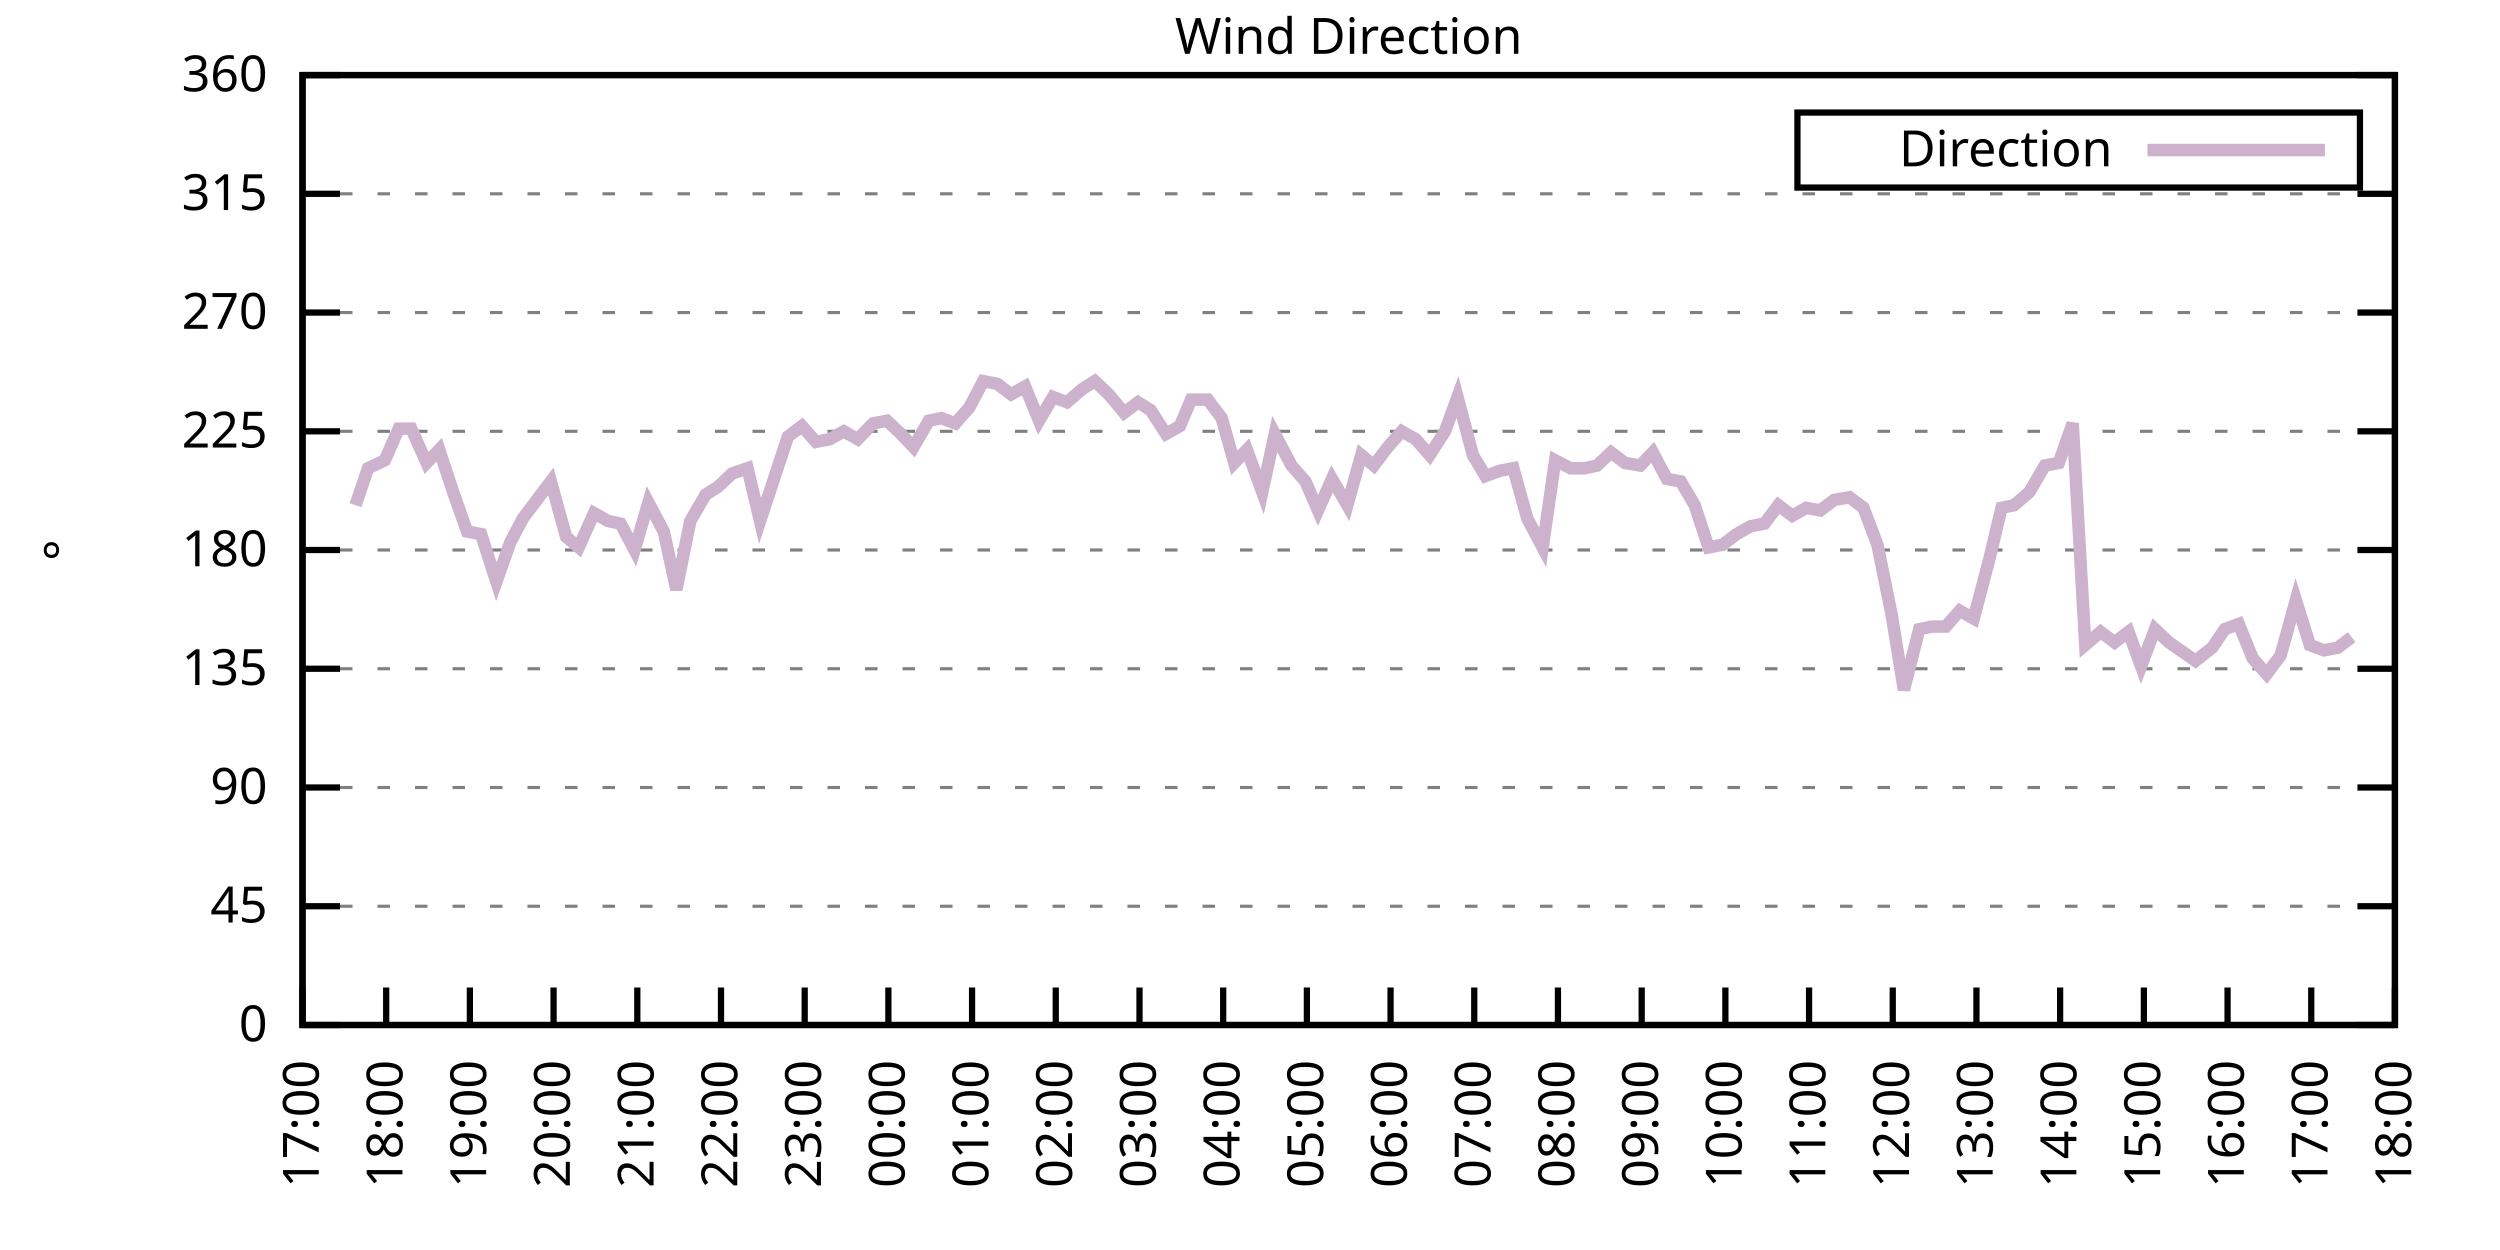
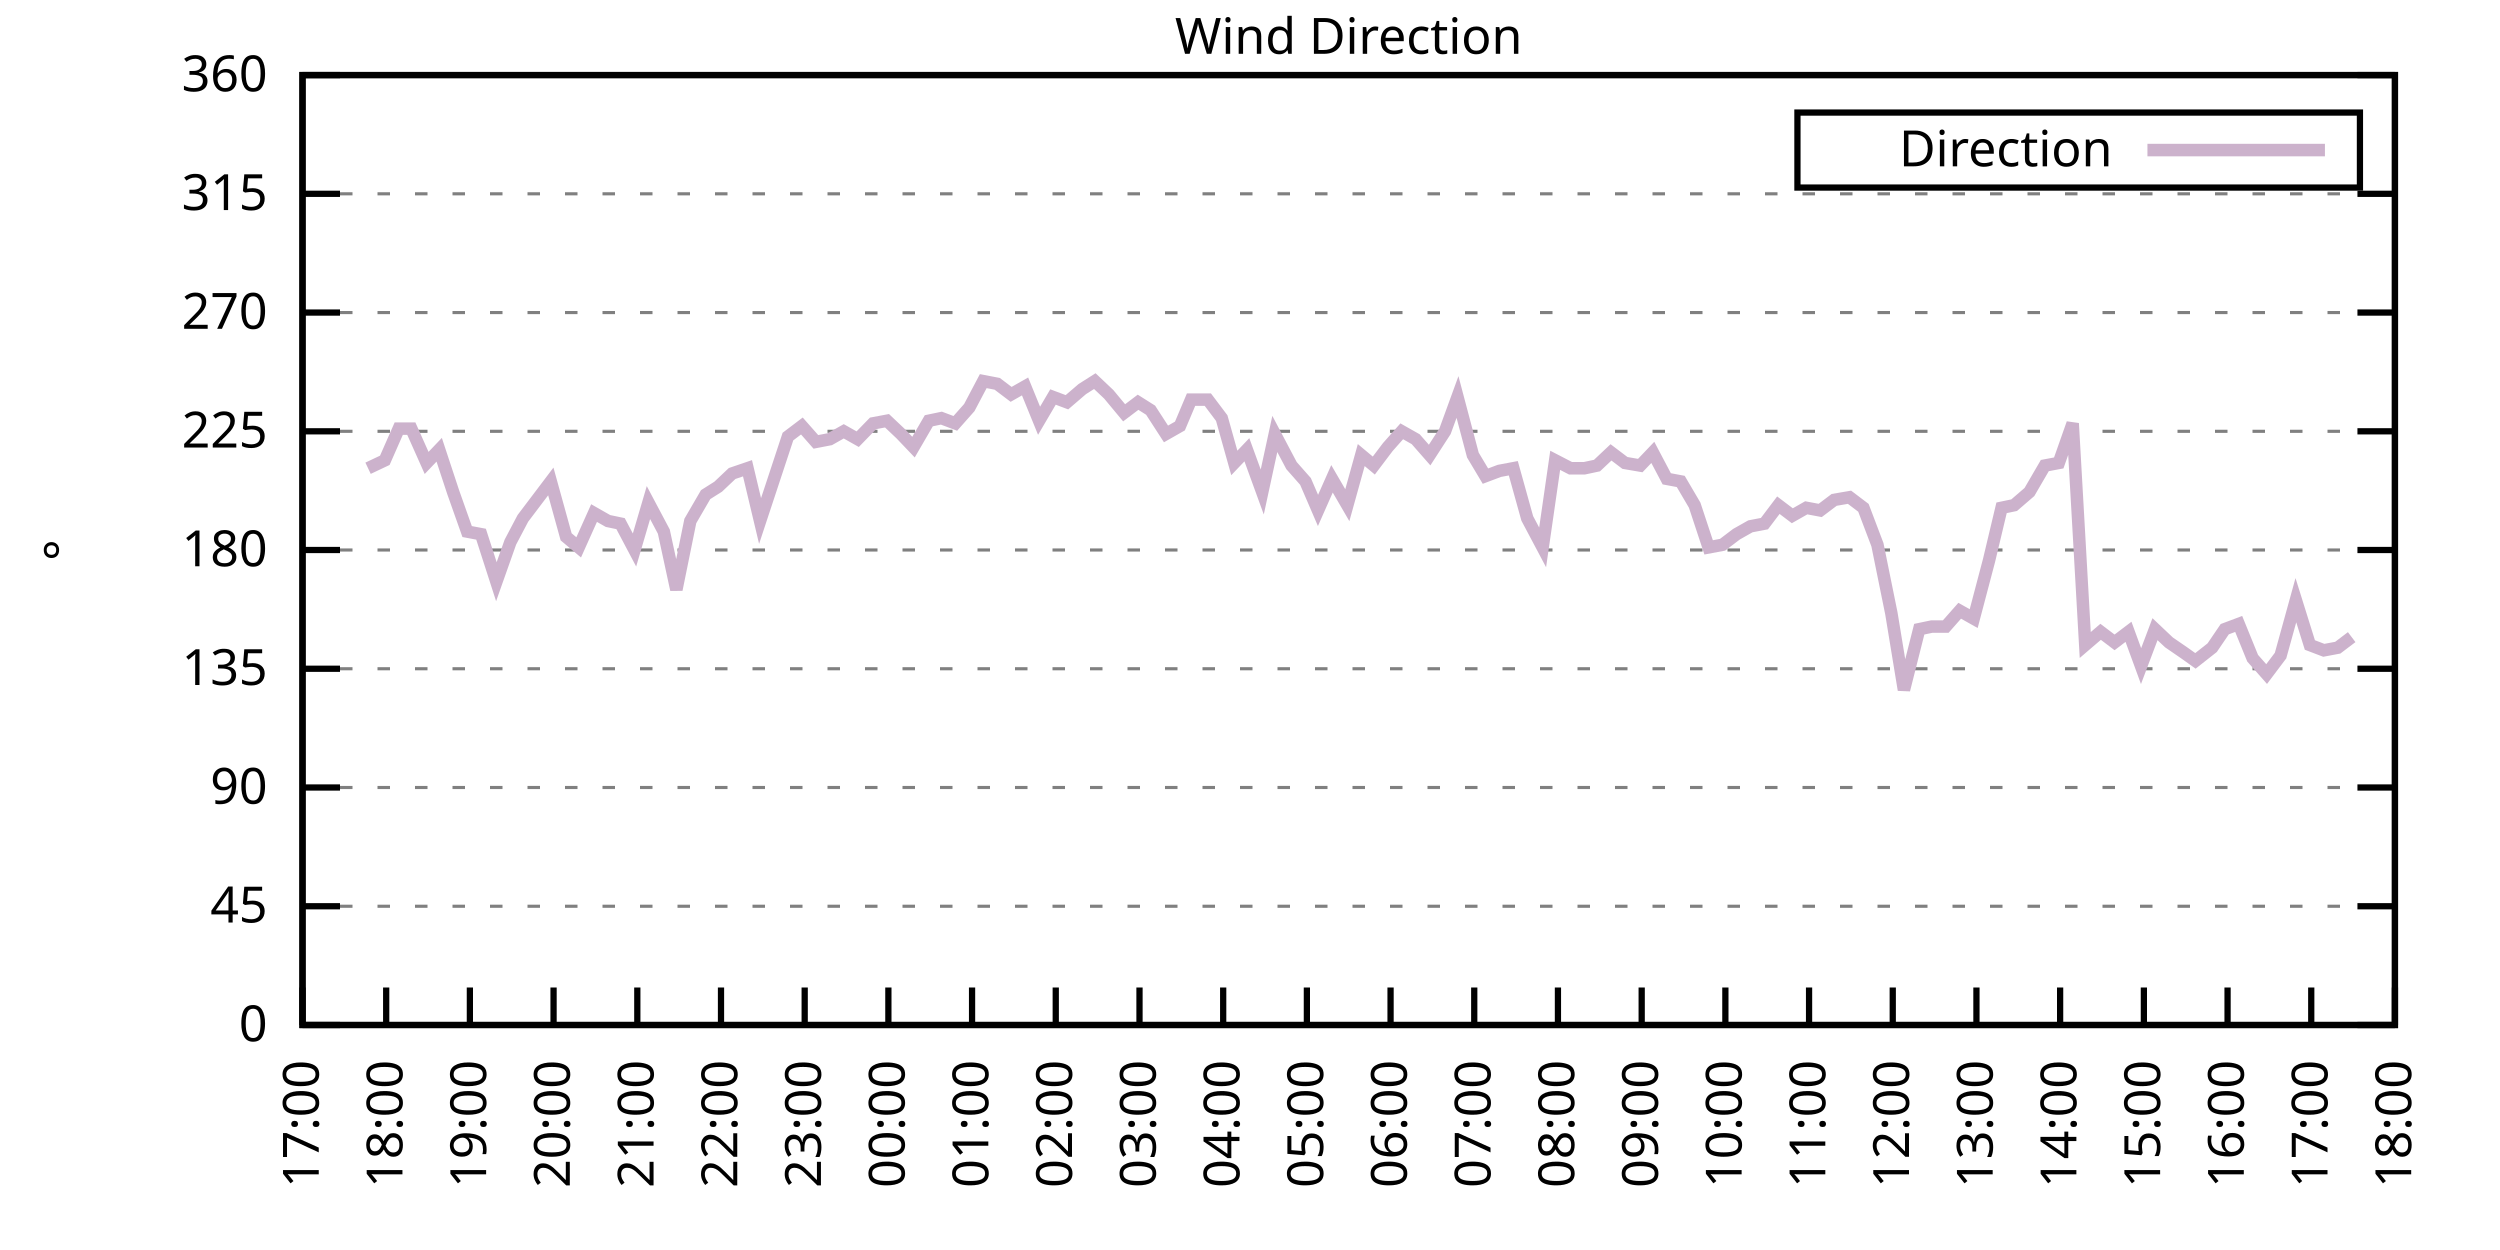
<svg xmlns="http://www.w3.org/2000/svg" xmlns:xlink="http://www.w3.org/1999/xlink" width="400" height="200" viewBox="0 0 400 200">
  <g id="gnuplot_canvas">
    <rect x="0" y="0" width="400" height="200" fill="none" />
    <defs>
      <circle id="gpDot" r="0.5" stroke-width="0.5" stroke="currentColor" />
      <path id="gpPt0" stroke-width="0.333" stroke="currentColor" d="M-1,0 h2 M0,-1 v2" />
      <path id="gpPt1" stroke-width="0.333" stroke="currentColor" d="M-1,-1 L1,1 M1,-1 L-1,1" />
      <path id="gpPt2" stroke-width="0.333" stroke="currentColor" d="M-1,0 L1,0 M0,-1 L0,1 M-1,-1 L1,1 M-1,1 L1,-1" />
      <rect id="gpPt3" stroke-width="0.333" stroke="currentColor" x="-1" y="-1" width="2" height="2" />
      <rect id="gpPt4" stroke-width="0.333" stroke="currentColor" fill="currentColor" x="-1" y="-1" width="2" height="2" />
      <circle id="gpPt5" stroke-width="0.333" stroke="currentColor" cx="0" cy="0" r="1" />
      <use xlink:href="#gpPt5" id="gpPt6" fill="currentColor" stroke="none" />
      <path id="gpPt7" stroke-width="0.333" stroke="currentColor" d="M0,-1.33 L-1.33,0.67 L1.33,0.67 z" />
      <use xlink:href="#gpPt7" id="gpPt8" fill="currentColor" stroke="none" />
      <use xlink:href="#gpPt7" id="gpPt9" stroke="currentColor" transform="rotate(180)" />
      <use xlink:href="#gpPt9" id="gpPt10" fill="currentColor" stroke="none" />
      <use xlink:href="#gpPt3" id="gpPt11" stroke="currentColor" transform="rotate(45)" />
      <use xlink:href="#gpPt11" id="gpPt12" fill="currentColor" stroke="none" />
      <path id="gpPt13" stroke-width="0.333" stroke="currentColor" d="M0,1.330 L1.265,0.411 L0.782,-1.067 L-0.782,-1.076 L-1.265,0.411 z" />
      <use xlink:href="#gpPt13" id="gpPt14" fill="currentColor" stroke="none" />
      <filter id="textbox" filterUnits="objectBoundingBox" x="0" y="0" height="1" width="1">
        <feFlood flood-color="white" flood-opacity="1" result="bgnd" />
        <feComposite in="SourceGraphic" in2="bgnd" operator="atop" />
      </filter>
      <filter id="greybox" filterUnits="objectBoundingBox" x="0" y="0" height="1" width="1">
        <feFlood flood-color="lightgrey" flood-opacity="1" result="grey" />
        <feComposite in="SourceGraphic" in2="grey" operator="atop" />
      </filter>
    </defs>
    <g fill="none" color="white" stroke="currentColor" stroke-width="1.00" stroke-linecap="butt" stroke-linejoin="miter">
</g>
    <g fill="none" color="black" stroke="currentColor" stroke-width="1.00" stroke-linecap="butt" stroke-linejoin="miter">
      <g stroke="none" shape-rendering="crispEdges">
        <polygon fill="rgb(255, 255, 255)" points="48.40,164.00 383.18,164.00 383.18,12.02 48.40,12.02 " />
      </g>
    </g>
    <g fill="none" color="black" stroke="currentColor" stroke-width="1.00" stroke-linecap="butt" stroke-linejoin="miter">
</g>
    <g fill="none" color="black" stroke="black" stroke-width="0.50" stroke-linecap="butt" stroke-linejoin="miter">
</g>
    <g fill="none" color="gray" stroke="currentColor" stroke-width="0.50" stroke-linecap="butt" stroke-linejoin="miter">
      <path stroke="gray" stroke-dasharray="2,4" class="gridline" d="M48.40,164.00 L383.19,164.00  " />
    </g>
    <g fill="none" color="gray" stroke="gray" stroke-width="1.00" stroke-linecap="butt" stroke-linejoin="miter">
</g>
    <g fill="none" color="black" stroke="currentColor" stroke-width="1.00" stroke-linecap="butt" stroke-linejoin="miter">
      <path stroke="black" d="M48.40,164.00 L54.40,164.00 M383.19,164.00 L377.19,164.00  " />
      <g transform="translate(42.80,166.60)" stroke="none" fill="black" font-family="Sans" font-size="8.00" text-anchor="end">
        <text>
          <tspan font-family="Sans"> 0</tspan>
        </text>
      </g>
    </g>
    <g fill="none" color="black" stroke="currentColor" stroke-width="1.00" stroke-linecap="butt" stroke-linejoin="miter">
</g>
    <g fill="none" color="black" stroke="black" stroke-width="0.50" stroke-linecap="butt" stroke-linejoin="miter">
</g>
    <g fill="none" color="gray" stroke="currentColor" stroke-width="0.50" stroke-linecap="butt" stroke-linejoin="miter">
      <path stroke="gray" stroke-dasharray="2,4" class="gridline" d="M48.40,145.00 L383.19,145.00  " />
    </g>
    <g fill="none" color="gray" stroke="gray" stroke-width="1.00" stroke-linecap="butt" stroke-linejoin="miter">
</g>
    <g fill="none" color="black" stroke="currentColor" stroke-width="1.00" stroke-linecap="butt" stroke-linejoin="miter">
      <path stroke="black" d="M48.40,145.00 L54.40,145.00 M383.19,145.00 L377.19,145.00  " />
      <g transform="translate(42.80,147.60)" stroke="none" fill="black" font-family="Sans" font-size="8.00" text-anchor="end">
        <text>
          <tspan font-family="Sans"> 45</tspan>
        </text>
      </g>
    </g>
    <g fill="none" color="black" stroke="currentColor" stroke-width="1.00" stroke-linecap="butt" stroke-linejoin="miter">
</g>
    <g fill="none" color="black" stroke="black" stroke-width="0.50" stroke-linecap="butt" stroke-linejoin="miter">
</g>
    <g fill="none" color="gray" stroke="currentColor" stroke-width="0.50" stroke-linecap="butt" stroke-linejoin="miter">
      <path stroke="gray" stroke-dasharray="2,4" class="gridline" d="M48.40,126.00 L383.19,126.00  " />
    </g>
    <g fill="none" color="gray" stroke="gray" stroke-width="1.00" stroke-linecap="butt" stroke-linejoin="miter">
</g>
    <g fill="none" color="black" stroke="currentColor" stroke-width="1.00" stroke-linecap="butt" stroke-linejoin="miter">
      <path stroke="black" d="M48.40,126.00 L54.40,126.00 M383.19,126.00 L377.19,126.00  " />
      <g transform="translate(42.80,128.60)" stroke="none" fill="black" font-family="Sans" font-size="8.00" text-anchor="end">
        <text>
          <tspan font-family="Sans"> 90</tspan>
        </text>
      </g>
    </g>
    <g fill="none" color="black" stroke="currentColor" stroke-width="1.00" stroke-linecap="butt" stroke-linejoin="miter">
</g>
    <g fill="none" color="black" stroke="black" stroke-width="0.50" stroke-linecap="butt" stroke-linejoin="miter">
</g>
    <g fill="none" color="gray" stroke="currentColor" stroke-width="0.50" stroke-linecap="butt" stroke-linejoin="miter">
      <path stroke="gray" stroke-dasharray="2,4" class="gridline" d="M48.40,107.00 L383.19,107.00  " />
    </g>
    <g fill="none" color="gray" stroke="gray" stroke-width="1.00" stroke-linecap="butt" stroke-linejoin="miter">
</g>
    <g fill="none" color="black" stroke="currentColor" stroke-width="1.00" stroke-linecap="butt" stroke-linejoin="miter">
      <path stroke="black" d="M48.40,107.00 L54.40,107.00 M383.19,107.00 L377.19,107.00  " />
      <g transform="translate(42.80,109.60)" stroke="none" fill="black" font-family="Sans" font-size="8.00" text-anchor="end">
        <text>
          <tspan font-family="Sans"> 135</tspan>
        </text>
      </g>
    </g>
    <g fill="none" color="black" stroke="currentColor" stroke-width="1.00" stroke-linecap="butt" stroke-linejoin="miter">
</g>
    <g fill="none" color="black" stroke="black" stroke-width="0.50" stroke-linecap="butt" stroke-linejoin="miter">
</g>
    <g fill="none" color="gray" stroke="currentColor" stroke-width="0.50" stroke-linecap="butt" stroke-linejoin="miter">
      <path stroke="gray" stroke-dasharray="2,4" class="gridline" d="M48.40,88.00 L383.19,88.00  " />
    </g>
    <g fill="none" color="gray" stroke="gray" stroke-width="1.00" stroke-linecap="butt" stroke-linejoin="miter">
</g>
    <g fill="none" color="black" stroke="currentColor" stroke-width="1.00" stroke-linecap="butt" stroke-linejoin="miter">
      <path stroke="black" d="M48.40,88.00 L54.40,88.00 M383.19,88.00 L377.19,88.00  " />
      <g transform="translate(42.80,90.60)" stroke="none" fill="black" font-family="Sans" font-size="8.00" text-anchor="end">
        <text>
          <tspan font-family="Sans"> 180</tspan>
        </text>
      </g>
    </g>
    <g fill="none" color="black" stroke="currentColor" stroke-width="1.00" stroke-linecap="butt" stroke-linejoin="miter">
</g>
    <g fill="none" color="black" stroke="black" stroke-width="0.50" stroke-linecap="butt" stroke-linejoin="miter">
</g>
    <g fill="none" color="gray" stroke="currentColor" stroke-width="0.50" stroke-linecap="butt" stroke-linejoin="miter">
      <path stroke="gray" stroke-dasharray="2,4" class="gridline" d="M48.40,69.01 L383.19,69.01  " />
    </g>
    <g fill="none" color="gray" stroke="gray" stroke-width="1.00" stroke-linecap="butt" stroke-linejoin="miter">
</g>
    <g fill="none" color="black" stroke="currentColor" stroke-width="1.00" stroke-linecap="butt" stroke-linejoin="miter">
      <path stroke="black" d="M48.40,69.01 L54.40,69.01 M383.19,69.01 L377.19,69.01  " />
      <g transform="translate(42.80,71.61)" stroke="none" fill="black" font-family="Sans" font-size="8.00" text-anchor="end">
        <text>
          <tspan font-family="Sans"> 225</tspan>
        </text>
      </g>
    </g>
    <g fill="none" color="black" stroke="currentColor" stroke-width="1.00" stroke-linecap="butt" stroke-linejoin="miter">
</g>
    <g fill="none" color="black" stroke="black" stroke-width="0.50" stroke-linecap="butt" stroke-linejoin="miter">
</g>
    <g fill="none" color="gray" stroke="currentColor" stroke-width="0.50" stroke-linecap="butt" stroke-linejoin="miter">
      <path stroke="gray" stroke-dasharray="2,4" class="gridline" d="M48.40,50.01 L383.19,50.01  " />
    </g>
    <g fill="none" color="gray" stroke="gray" stroke-width="1.00" stroke-linecap="butt" stroke-linejoin="miter">
</g>
    <g fill="none" color="black" stroke="currentColor" stroke-width="1.00" stroke-linecap="butt" stroke-linejoin="miter">
      <path stroke="black" d="M48.40,50.01 L54.40,50.01 M383.19,50.01 L377.19,50.01  " />
      <g transform="translate(42.80,52.61)" stroke="none" fill="black" font-family="Sans" font-size="8.00" text-anchor="end">
        <text>
          <tspan font-family="Sans"> 270</tspan>
        </text>
      </g>
    </g>
    <g fill="none" color="black" stroke="currentColor" stroke-width="1.00" stroke-linecap="butt" stroke-linejoin="miter">
</g>
    <g fill="none" color="black" stroke="black" stroke-width="0.50" stroke-linecap="butt" stroke-linejoin="miter">
</g>
    <g fill="none" color="gray" stroke="currentColor" stroke-width="0.50" stroke-linecap="butt" stroke-linejoin="miter">
      <path stroke="gray" stroke-dasharray="2,4" class="gridline" d="M48.40,31.01 L383.19,31.01  " />
    </g>
    <g fill="none" color="gray" stroke="gray" stroke-width="1.00" stroke-linecap="butt" stroke-linejoin="miter">
</g>
    <g fill="none" color="black" stroke="currentColor" stroke-width="1.00" stroke-linecap="butt" stroke-linejoin="miter">
      <path stroke="black" d="M48.40,31.01 L54.40,31.01 M383.19,31.01 L377.19,31.01  " />
      <g transform="translate(42.80,33.61)" stroke="none" fill="black" font-family="Sans" font-size="8.00" text-anchor="end">
        <text>
          <tspan font-family="Sans"> 315</tspan>
        </text>
      </g>
    </g>
    <g fill="none" color="black" stroke="currentColor" stroke-width="1.00" stroke-linecap="butt" stroke-linejoin="miter">
</g>
    <g fill="none" color="black" stroke="black" stroke-width="0.50" stroke-linecap="butt" stroke-linejoin="miter">
</g>
    <g fill="none" color="gray" stroke="currentColor" stroke-width="0.50" stroke-linecap="butt" stroke-linejoin="miter">
      <path stroke="gray" stroke-dasharray="2,4" class="gridline" d="M48.40,12.01 L383.19,12.01  " />
    </g>
    <g fill="none" color="gray" stroke="gray" stroke-width="1.00" stroke-linecap="butt" stroke-linejoin="miter">
</g>
    <g fill="none" color="black" stroke="currentColor" stroke-width="1.00" stroke-linecap="butt" stroke-linejoin="miter">
      <path stroke="black" d="M48.40,12.01 L54.40,12.01 M383.19,12.01 L377.19,12.01  " />
      <g transform="translate(42.80,14.61)" stroke="none" fill="black" font-family="Sans" font-size="8.00" text-anchor="end">
        <text>
          <tspan font-family="Sans"> 360</tspan>
        </text>
      </g>
    </g>
    <g fill="none" color="black" stroke="currentColor" stroke-width="1.00" stroke-linecap="butt" stroke-linejoin="miter">
      <path stroke="black" d="M48.40,164.00 L48.40,158.00  " />
      <g transform="translate(51.00,169.60) rotate(270.00)" stroke="none" fill="black" font-family="Sans" font-size="8.00" text-anchor="end">
        <text>
          <tspan font-family="Sans">17:00</tspan>
        </text>
      </g>
    </g>
    <g fill="none" color="black" stroke="currentColor" stroke-width="1.00" stroke-linecap="butt" stroke-linejoin="miter">
      <path stroke="black" d="M61.79,164.00 L61.79,158.00  " />
      <g transform="translate(64.39,169.60) rotate(270.00)" stroke="none" fill="black" font-family="Sans" font-size="8.00" text-anchor="end">
        <text>
          <tspan font-family="Sans">18:00</tspan>
        </text>
      </g>
    </g>
    <g fill="none" color="black" stroke="currentColor" stroke-width="1.00" stroke-linecap="butt" stroke-linejoin="miter">
      <path stroke="black" d="M75.18,164.00 L75.18,158.00  " />
      <g transform="translate(77.78,169.60) rotate(270.00)" stroke="none" fill="black" font-family="Sans" font-size="8.00" text-anchor="end">
        <text>
          <tspan font-family="Sans">19:00</tspan>
        </text>
      </g>
    </g>
    <g fill="none" color="black" stroke="currentColor" stroke-width="1.00" stroke-linecap="butt" stroke-linejoin="miter">
      <path stroke="black" d="M88.57,164.00 L88.57,158.00  " />
      <g transform="translate(91.17,169.60) rotate(270.00)" stroke="none" fill="black" font-family="Sans" font-size="8.00" text-anchor="end">
        <text>
          <tspan font-family="Sans">20:00</tspan>
        </text>
      </g>
    </g>
    <g fill="none" color="black" stroke="currentColor" stroke-width="1.00" stroke-linecap="butt" stroke-linejoin="miter">
      <path stroke="black" d="M101.97,164.00 L101.97,158.00  " />
      <g transform="translate(104.57,169.60) rotate(270.00)" stroke="none" fill="black" font-family="Sans" font-size="8.00" text-anchor="end">
        <text>
          <tspan font-family="Sans">21:00</tspan>
        </text>
      </g>
    </g>
    <g fill="none" color="black" stroke="currentColor" stroke-width="1.00" stroke-linecap="butt" stroke-linejoin="miter">
      <path stroke="black" d="M115.36,164.00 L115.36,158.00  " />
      <g transform="translate(117.96,169.60) rotate(270.00)" stroke="none" fill="black" font-family="Sans" font-size="8.00" text-anchor="end">
        <text>
          <tspan font-family="Sans">22:00</tspan>
        </text>
      </g>
    </g>
    <g fill="none" color="black" stroke="currentColor" stroke-width="1.00" stroke-linecap="butt" stroke-linejoin="miter">
      <path stroke="black" d="M128.75,164.00 L128.75,158.00  " />
      <g transform="translate(131.35,169.60) rotate(270.00)" stroke="none" fill="black" font-family="Sans" font-size="8.00" text-anchor="end">
        <text>
          <tspan font-family="Sans">23:00</tspan>
        </text>
      </g>
    </g>
    <g fill="none" color="black" stroke="currentColor" stroke-width="1.00" stroke-linecap="butt" stroke-linejoin="miter">
      <path stroke="black" d="M142.14,164.00 L142.14,158.00  " />
      <g transform="translate(144.74,169.60) rotate(270.00)" stroke="none" fill="black" font-family="Sans" font-size="8.00" text-anchor="end">
        <text>
          <tspan font-family="Sans">00:00</tspan>
        </text>
      </g>
    </g>
    <g fill="none" color="black" stroke="currentColor" stroke-width="1.00" stroke-linecap="butt" stroke-linejoin="miter">
      <path stroke="black" d="M155.53,164.00 L155.53,158.00  " />
      <g transform="translate(158.13,169.60) rotate(270.00)" stroke="none" fill="black" font-family="Sans" font-size="8.00" text-anchor="end">
        <text>
          <tspan font-family="Sans">01:00</tspan>
        </text>
      </g>
    </g>
    <g fill="none" color="black" stroke="currentColor" stroke-width="1.00" stroke-linecap="butt" stroke-linejoin="miter">
      <path stroke="black" d="M168.92,164.00 L168.92,158.00  " />
      <g transform="translate(171.52,169.60) rotate(270.00)" stroke="none" fill="black" font-family="Sans" font-size="8.00" text-anchor="end">
        <text>
          <tspan font-family="Sans">02:00</tspan>
        </text>
      </g>
    </g>
    <g fill="none" color="black" stroke="currentColor" stroke-width="1.00" stroke-linecap="butt" stroke-linejoin="miter">
      <path stroke="black" d="M182.32,164.00 L182.32,158.00  " />
      <g transform="translate(184.92,169.60) rotate(270.00)" stroke="none" fill="black" font-family="Sans" font-size="8.00" text-anchor="end">
        <text>
          <tspan font-family="Sans">03:00</tspan>
        </text>
      </g>
    </g>
    <g fill="none" color="black" stroke="currentColor" stroke-width="1.00" stroke-linecap="butt" stroke-linejoin="miter">
      <path stroke="black" d="M195.71,164.00 L195.71,158.00  " />
      <g transform="translate(198.31,169.60) rotate(270.00)" stroke="none" fill="black" font-family="Sans" font-size="8.00" text-anchor="end">
        <text>
          <tspan font-family="Sans">04:00</tspan>
        </text>
      </g>
    </g>
    <g fill="none" color="black" stroke="currentColor" stroke-width="1.00" stroke-linecap="butt" stroke-linejoin="miter">
      <path stroke="black" d="M209.10,164.00 L209.10,158.00  " />
      <g transform="translate(211.70,169.60) rotate(270.00)" stroke="none" fill="black" font-family="Sans" font-size="8.00" text-anchor="end">
        <text>
          <tspan font-family="Sans">05:00</tspan>
        </text>
      </g>
    </g>
    <g fill="none" color="black" stroke="currentColor" stroke-width="1.00" stroke-linecap="butt" stroke-linejoin="miter">
      <path stroke="black" d="M222.49,164.00 L222.49,158.00  " />
      <g transform="translate(225.09,169.60) rotate(270.00)" stroke="none" fill="black" font-family="Sans" font-size="8.00" text-anchor="end">
        <text>
          <tspan font-family="Sans">06:00</tspan>
        </text>
      </g>
    </g>
    <g fill="none" color="black" stroke="currentColor" stroke-width="1.00" stroke-linecap="butt" stroke-linejoin="miter">
      <path stroke="black" d="M235.88,164.00 L235.88,158.00  " />
      <g transform="translate(238.48,169.60) rotate(270.00)" stroke="none" fill="black" font-family="Sans" font-size="8.00" text-anchor="end">
        <text>
          <tspan font-family="Sans">07:00</tspan>
        </text>
      </g>
    </g>
    <g fill="none" color="black" stroke="currentColor" stroke-width="1.00" stroke-linecap="butt" stroke-linejoin="miter">
      <path stroke="black" d="M249.27,164.00 L249.27,158.00  " />
      <g transform="translate(251.87,169.60) rotate(270.00)" stroke="none" fill="black" font-family="Sans" font-size="8.00" text-anchor="end">
        <text>
          <tspan font-family="Sans">08:00</tspan>
        </text>
      </g>
    </g>
    <g fill="none" color="black" stroke="currentColor" stroke-width="1.00" stroke-linecap="butt" stroke-linejoin="miter">
      <path stroke="black" d="M262.67,164.00 L262.67,158.00  " />
      <g transform="translate(265.27,169.60) rotate(270.00)" stroke="none" fill="black" font-family="Sans" font-size="8.00" text-anchor="end">
        <text>
          <tspan font-family="Sans">09:00</tspan>
        </text>
      </g>
    </g>
    <g fill="none" color="black" stroke="currentColor" stroke-width="1.00" stroke-linecap="butt" stroke-linejoin="miter">
      <path stroke="black" d="M276.06,164.00 L276.06,158.00  " />
      <g transform="translate(278.66,169.60) rotate(270.00)" stroke="none" fill="black" font-family="Sans" font-size="8.00" text-anchor="end">
        <text>
          <tspan font-family="Sans">10:00</tspan>
        </text>
      </g>
    </g>
    <g fill="none" color="black" stroke="currentColor" stroke-width="1.00" stroke-linecap="butt" stroke-linejoin="miter">
      <path stroke="black" d="M289.45,164.00 L289.45,158.00  " />
      <g transform="translate(292.05,169.60) rotate(270.00)" stroke="none" fill="black" font-family="Sans" font-size="8.00" text-anchor="end">
        <text>
          <tspan font-family="Sans">11:00</tspan>
        </text>
      </g>
    </g>
    <g fill="none" color="black" stroke="currentColor" stroke-width="1.00" stroke-linecap="butt" stroke-linejoin="miter">
      <path stroke="black" d="M302.84,164.00 L302.84,158.00  " />
      <g transform="translate(305.44,169.60) rotate(270.00)" stroke="none" fill="black" font-family="Sans" font-size="8.00" text-anchor="end">
        <text>
          <tspan font-family="Sans">12:00</tspan>
        </text>
      </g>
    </g>
    <g fill="none" color="black" stroke="currentColor" stroke-width="1.00" stroke-linecap="butt" stroke-linejoin="miter">
      <path stroke="black" d="M316.23,164.00 L316.23,158.00  " />
      <g transform="translate(318.83,169.60) rotate(270.00)" stroke="none" fill="black" font-family="Sans" font-size="8.00" text-anchor="end">
        <text>
          <tspan font-family="Sans">13:00</tspan>
        </text>
      </g>
    </g>
    <g fill="none" color="black" stroke="currentColor" stroke-width="1.00" stroke-linecap="butt" stroke-linejoin="miter">
      <path stroke="black" d="M329.62,164.00 L329.62,158.00  " />
      <g transform="translate(332.22,169.60) rotate(270.00)" stroke="none" fill="black" font-family="Sans" font-size="8.00" text-anchor="end">
        <text>
          <tspan font-family="Sans">14:00</tspan>
        </text>
      </g>
    </g>
    <g fill="none" color="black" stroke="currentColor" stroke-width="1.00" stroke-linecap="butt" stroke-linejoin="miter">
      <path stroke="black" d="M343.02,164.00 L343.02,158.00  " />
      <g transform="translate(345.62,169.60) rotate(270.00)" stroke="none" fill="black" font-family="Sans" font-size="8.00" text-anchor="end">
        <text>
          <tspan font-family="Sans">15:00</tspan>
        </text>
      </g>
    </g>
    <g fill="none" color="black" stroke="currentColor" stroke-width="1.00" stroke-linecap="butt" stroke-linejoin="miter">
      <path stroke="black" d="M356.41,164.00 L356.41,158.00  " />
      <g transform="translate(359.01,169.60) rotate(270.00)" stroke="none" fill="black" font-family="Sans" font-size="8.00" text-anchor="end">
        <text>
          <tspan font-family="Sans">16:00</tspan>
        </text>
      </g>
    </g>
    <g fill="none" color="black" stroke="currentColor" stroke-width="1.00" stroke-linecap="butt" stroke-linejoin="miter">
      <path stroke="black" d="M369.80,164.00 L369.80,158.00  " />
      <g transform="translate(372.40,169.60) rotate(270.00)" stroke="none" fill="black" font-family="Sans" font-size="8.00" text-anchor="end">
        <text>
          <tspan font-family="Sans">17:00</tspan>
        </text>
      </g>
    </g>
    <g fill="none" color="black" stroke="currentColor" stroke-width="1.00" stroke-linecap="butt" stroke-linejoin="miter">
      <path stroke="black" d="M383.19,164.00 L383.19,158.00  " />
      <g transform="translate(385.79,169.60) rotate(270.00)" stroke="none" fill="black" font-family="Sans" font-size="8.00" text-anchor="end">
        <text>
          <tspan font-family="Sans">18:00</tspan>
        </text>
      </g>
    </g>
    <g fill="none" color="black" stroke="currentColor" stroke-width="1.00" stroke-linecap="butt" stroke-linejoin="miter">
</g>
    <g fill="none" color="black" stroke="currentColor" stroke-width="1.00" stroke-linecap="butt" stroke-linejoin="miter">
      <path stroke="black" d="M48.40,12.01 L48.40,164.00 L383.19,164.00 L383.19,12.01 L48.40,12.01 Z  " />
    </g>
    <g fill="none" color="black" stroke="currentColor" stroke-width="1.00" stroke-linecap="butt" stroke-linejoin="miter">
</g>
    <g fill="none" color="black" stroke="currentColor" stroke-width="1.00" stroke-linecap="butt" stroke-linejoin="miter">
      <path stroke="black" d="M287.59,30.01 L287.59,18.01 L377.59,18.01 L377.59,30.01 L287.59,30.01 Z  " />
    </g>
    <g id="Wind_direction_plot_1">
      <g fill="none" color="white" stroke="black" stroke-width="2.00" stroke-linecap="butt" stroke-linejoin="miter">
</g>
      <g fill="none" color="black" stroke="currentColor" stroke-width="2.00" stroke-linecap="butt" stroke-linejoin="miter">
        <g transform="translate(337.99,26.61)" stroke="none" fill="black" font-family="Sans" font-size="8.00" text-anchor="end">
          <text>
            <tspan font-family="Sans">Direction</tspan>
          </text>
        </g>
      </g>
      <g fill="none" color="black" stroke="currentColor" stroke-width="2.00" stroke-linecap="butt" stroke-linejoin="miter">
-         <path stroke="rgb(204, 178, 204)" d="M343.59,24.01 L371.99,24.01 M56.88,80.83 L58.89,74.92 L61.57,73.65 L63.80,68.58 L65.81,68.58 L68.26,74.07   L70.27,71.96 L72.50,78.72 L74.74,85.05 L76.97,85.47 L79.42,93.07 L81.66,86.74 L83.66,82.94 L85.90,79.98   L88.13,77.03 L90.58,85.89 L92.59,87.58 L95.05,82.09 L97.28,83.36 L99.29,83.78 L101.52,88.00 L103.75,80.41   L106.21,85.05 L108.22,94.34 L110.45,83.36 L112.90,79.14 L114.91,77.87 L117.14,75.76 L119.60,74.92 L121.61,83.36   L123.84,76.61 L126.07,69.85 L128.30,68.16 L130.54,70.70 L132.77,70.27 L135.00,69.01 L137.23,70.27 L139.69,67.74   L141.92,67.32 L144.15,69.43 L146.16,71.54 L148.61,67.32 L150.62,66.90 L152.85,67.74 L155.09,65.21 L157.32,60.98   L159.55,61.41 L161.78,63.10 L164.01,61.83 L166.25,67.32 L168.48,63.52 L170.71,64.36 L173.17,62.25 L175.17,60.98   L177.41,63.10 L179.86,66.05 L182.09,64.36 L184.10,65.63 L186.56,69.43 L188.79,68.16 L190.57,63.94 L193.25,63.94   L195.48,66.90 L197.49,74.07 L199.50,71.96 L201.96,78.72 L203.97,69.43 L206.64,74.49 L208.88,77.03 L210.88,81.67   L213.12,76.61 L215.57,80.83 L217.80,72.81 L219.81,74.49 L222.04,71.54 L224.28,69.01 L226.51,70.27 L228.74,72.81   L231.20,69.01 L233.20,63.52 L235.66,72.81 L237.67,76.18 L239.90,75.34 L242.13,74.92 L244.36,82.94 L246.82,87.58   L248.83,73.65 L251.28,74.92 L253.51,74.92 L255.52,74.49 L257.76,72.38 L259.99,74.07 L262.44,74.49 L264.45,72.38   L266.68,76.61 L268.92,77.03 L271.15,80.83 L273.38,87.58 L275.61,87.16 L277.84,85.47 L280.07,84.21 L282.31,83.78   L284.54,80.83 L286.77,82.52 L289.00,81.25 L291.23,81.67 L293.47,79.98 L295.92,79.56 L298.15,81.25 L300.39,87.16   L302.62,98.14 L304.63,110.38 L307.08,100.67 L309.09,100.25 L311.32,100.25 L313.55,97.72 L315.79,98.98 L318.24,89.69   L320.25,81.25 L322.26,80.83 L324.71,78.72 L327.17,74.49 L329.40,74.07 L331.63,67.74 L333.64,103.20 L336.10,101.09   L338.33,102.78 L340.56,101.09 L342.57,106.58 L344.80,100.67 L347.03,102.78 L349.49,104.47 L351.27,105.74 L353.95,103.63   L355.96,100.67 L358.19,99.83 L360.42,105.31 L362.66,107.85 L364.89,104.89 L367.34,96.03 L369.58,103.20 L371.81,104.05   L374.04,103.63 L376.27,101.94  " />
+         <path stroke="rgb(204, 178, 204)" d="M343.59,24.01 L371.99,24.01 M58.89,74.92 L61.57,73.65 L63.80,68.58 L65.81,68.58 L68.26,74.07 L70.27,71.96   L72.50,78.72 L74.74,85.05 L76.97,85.47 L79.42,93.07 L81.66,86.74 L83.66,82.94 L85.90,79.98 L88.13,77.03   L90.58,85.89 L92.59,87.58 L95.05,82.09 L97.28,83.36 L99.29,83.78 L101.52,88.00 L103.75,80.41 L106.21,85.05   L108.22,94.34 L110.45,83.36 L112.90,79.14 L114.91,77.87 L117.14,75.76 L119.60,74.92 L121.61,83.36 L123.84,76.61   L126.07,69.85 L128.30,68.16 L130.54,70.70 L132.77,70.27 L135.00,69.01 L137.23,70.27 L139.69,67.74 L141.92,67.32   L144.15,69.43 L146.16,71.54 L148.61,67.32 L150.62,66.90 L152.85,67.74 L155.09,65.21 L157.32,60.98 L159.55,61.41   L161.78,63.10 L164.01,61.83 L166.25,67.32 L168.48,63.52 L170.71,64.36 L173.17,62.25 L175.17,60.98 L177.41,63.10   L179.86,66.05 L182.09,64.36 L184.10,65.63 L186.56,69.43 L188.79,68.16 L190.57,63.94 L193.25,63.94 L195.48,66.90   L197.49,74.07 L199.50,71.96 L201.96,78.72 L203.97,69.43 L206.64,74.49 L208.88,77.03 L210.88,81.67 L213.12,76.61   L215.57,80.83 L217.80,72.81 L219.81,74.49 L222.04,71.54 L224.28,69.01 L226.51,70.27 L228.74,72.81 L231.20,69.01   L233.20,63.52 L235.66,72.81 L237.67,76.18 L239.90,75.34 L242.13,74.92 L244.36,82.94 L246.82,87.58 L248.83,73.65   L251.28,74.92 L253.51,74.92 L255.52,74.49 L257.76,72.38 L259.99,74.07 L262.44,74.49 L264.45,72.38 L266.68,76.61   L268.92,77.03 L271.15,80.83 L273.38,87.58 L275.61,87.16 L277.84,85.47 L280.07,84.21 L282.31,83.78 L284.54,80.83   L286.77,82.52 L289.00,81.25 L291.23,81.67 L293.47,79.98 L295.92,79.56 L298.15,81.25 L300.39,87.16 L302.62,98.14   L304.63,110.38 L307.08,100.67 L309.09,100.25 L311.32,100.25 L313.55,97.72 L315.79,98.98 L318.24,89.69 L320.25,81.25   L322.26,80.83 L324.71,78.72 L327.17,74.49 L329.40,74.07 L331.63,67.74 L333.64,103.20 L336.10,101.09 L338.33,102.78   L340.56,101.09 L342.57,106.58 L344.80,100.67 L347.03,102.78 L349.49,104.47 L351.27,105.74 L353.95,103.63 L355.96,100.67   L358.19,99.83 L360.42,105.31 L362.66,107.85 L364.89,104.89 L367.34,96.03 L369.58,103.20 L371.81,104.05 L374.04,103.63   L376.27,101.94  " />
      </g>
    </g>
    <g fill="none" color="black" stroke="currentColor" stroke-width="2.00" stroke-linecap="butt" stroke-linejoin="miter">
</g>
    <g fill="none" color="black" stroke="black" stroke-width="1.00" stroke-linecap="butt" stroke-linejoin="miter">
</g>
    <g fill="none" color="black" stroke="currentColor" stroke-width="1.00" stroke-linecap="butt" stroke-linejoin="miter">
      <path stroke="black" d="M48.40,12.01 L48.40,164.00 L383.19,164.00 L383.19,12.01 L48.40,12.01 Z  " />
      <g transform="translate(12.80,88.01) rotate(270.00)" stroke="none" fill="black" font-family="Sans" font-size="8.00" text-anchor="middle">
        <text>
          <tspan font-family="Sans">°</tspan>
        </text>
      </g>
    </g>
    <g fill="none" color="black" stroke="currentColor" stroke-width="1.00" stroke-linecap="butt" stroke-linejoin="miter">
</g>
    <g fill="none" color="black" stroke="currentColor" stroke-width="1.00" stroke-linecap="butt" stroke-linejoin="miter">
      <g transform="translate(215.79,8.61)" stroke="none" fill="black" font-family="Sans" font-size="8.00" text-anchor="middle">
        <text>
          <tspan font-family="Sans">Wind Direction</tspan>
        </text>
      </g>
    </g>
    <g fill="none" color="black" stroke="currentColor" stroke-width="1.00" stroke-linecap="butt" stroke-linejoin="miter">
</g>
  </g>
</svg>
